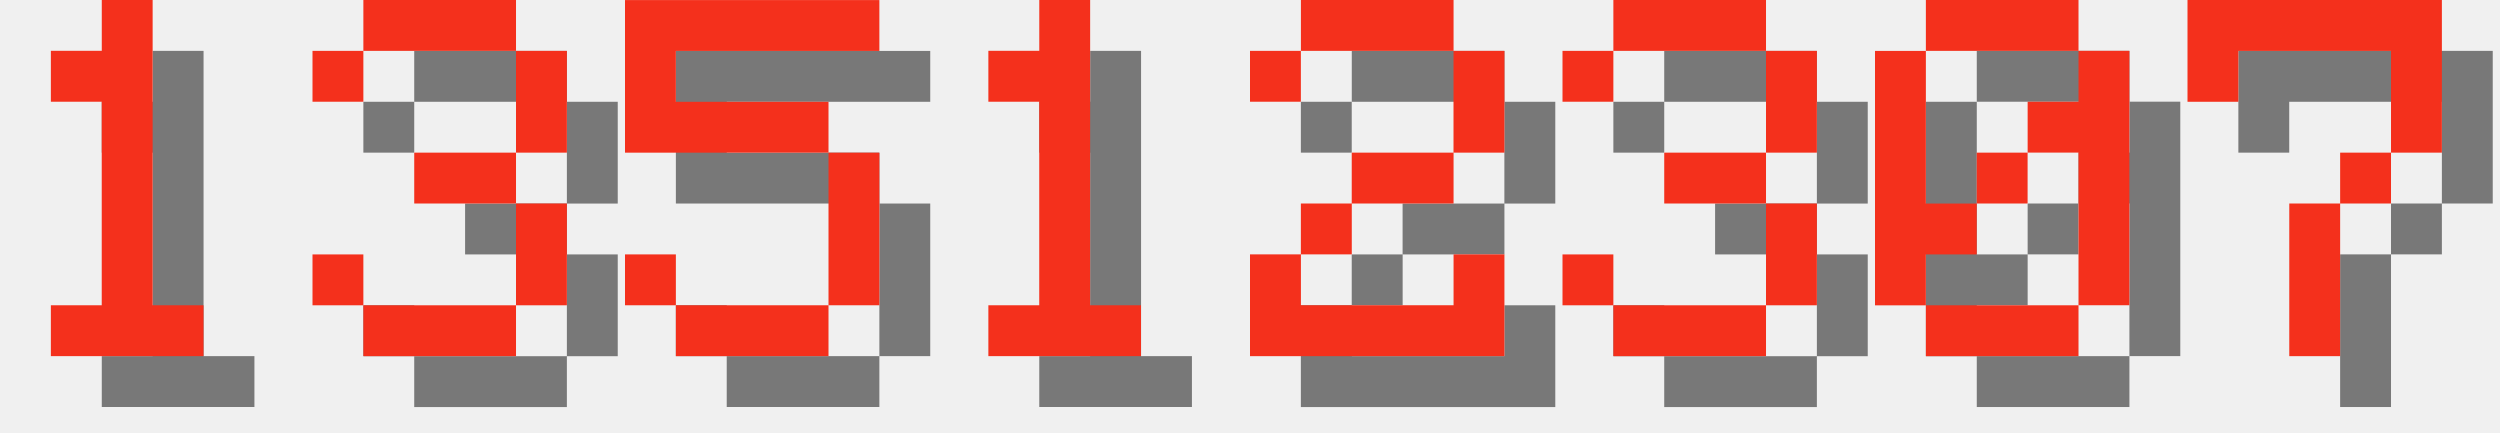
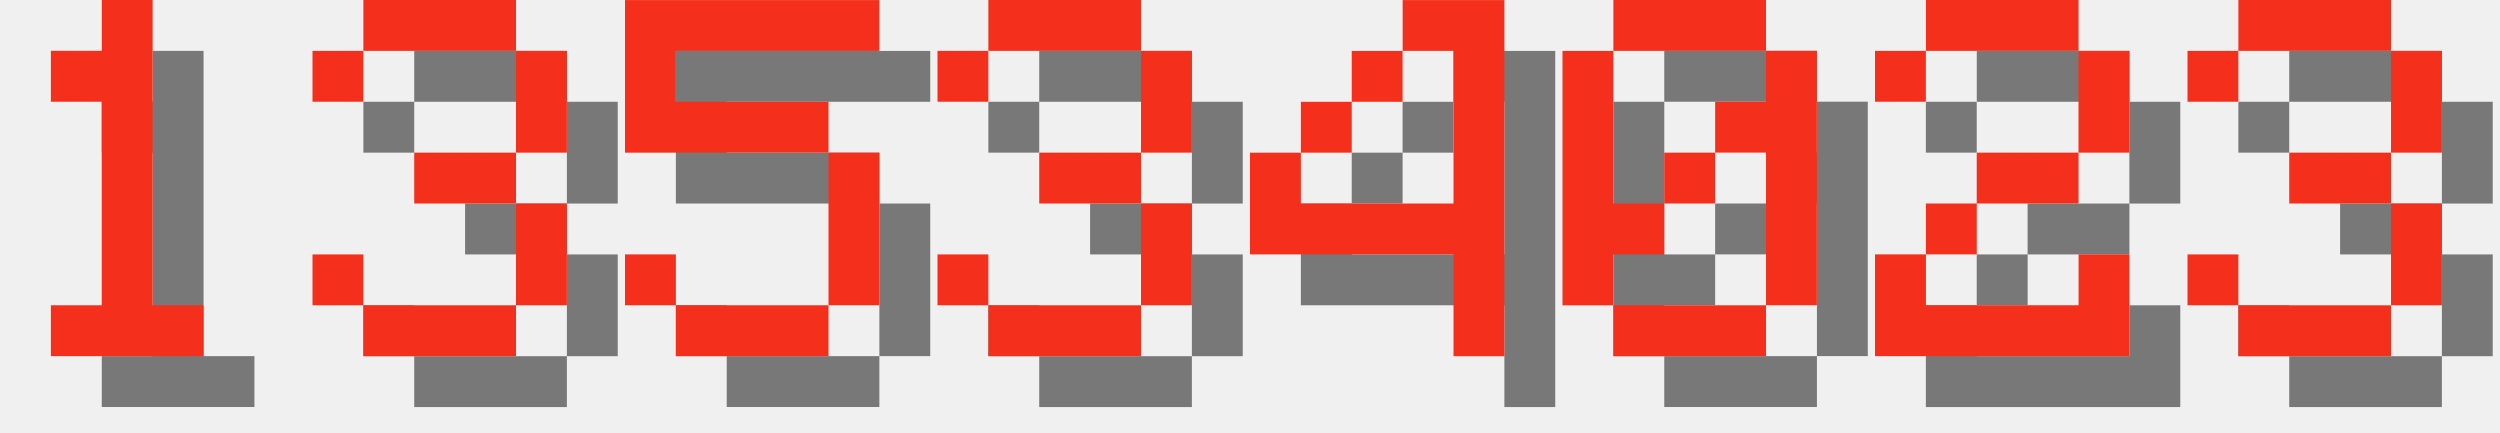
<svg xmlns="http://www.w3.org/2000/svg" version="1.1" width="208.0" height="36">
  <style>
        .text-foreground {
            fill: #F4301C;
        }
        .text-shadow {
            fill: #000000;
            fill-opacity: 0.5;
        }
    </style>
  <g class="digit" id="digit_1" transform="translate(0.0, 0), scale(4)">
    <path id="digit_1_shadow" class="text-shadow" d="m2.117 2.117v1.058h1.058v4.233h-1.058v1.058h3.175v-1.058h-1.058v-6.35h-1.058v1.058h-1.058z" fill-opacity=".5" style="paint-order:stroke fill markers" />
    <path id="digit_1_fg" class="text-foreground" d="m1.058 1.058v1.058h1.058v4.233h-1.058v1.058h3.175v-1.058h-1.058v-6.35h-1.058v1.058h-1.058z" fill="#fff" style="paint-order:stroke fill markers" />
  </g>
  <g class="digit" id="digit_3" transform="translate(26.0, 0), scale(4)">
    <path id="digit_3_shadow" class="text-shadow" d="m1.058 2.117v1.058h1.058v-1.058h3.175v2.117h-2.117v1.058h2.117v2.117h-3.175v-1.058h-1.058v1.058h1.058v1.058h3.175v-1.058h1.058v-2.117h-1.058v-1.058h1.058v-2.117h-1.058v-1.058h-3.175v1.058h-1.058z" fill-opacity=".5" style="paint-order:stroke fill markers" />
    <path id="digit_3_fg" class="text-foreground" d="m0 1.058v1.058h1.058v-1.058h3.175v2.117h-2.117v1.058h2.117v2.117h-3.175v-1.058h-1.058v1.058h1.058v1.058h3.175v-1.058h1.058v-2.117h-1.058v-1.058h1.058v-2.117h-1.058v-1.058h-3.175v1.058h-1.058z" fill="#fff" style="paint-order:stroke fill markers" />
  </g>
  <g class="digit" id="digit_5" transform="translate(52.0, 0), scale(4)">
    <path id="digit_5_shadow" class="text-shadow" d="m1.058 1.058v3.175h4.233v3.175h-3.175v-1.058h-1.058v1.058h1.058v1.058h3.175v-1.058h1.058v-3.175h-1.058v-1.058h-3.175v-1.058h4.233v-1.058h-5.292z" fill-opacity=".5" style="paint-order:stroke fill markers" />
    <path id="digit_5_fg" class="text-foreground" d="m0 0v3.175h4.233v3.175h-3.175v-1.058h-1.058v1.058h1.058v1.058h3.175v-1.058h1.058v-3.175h-1.058v-1.058h-3.175v-1.058h4.233v-1.058h-5.292z" fill="#fff" style="paint-order:stroke fill markers" />
  </g>
-   <g class="digit" id="digit_1" transform="translate(78.0, 0), scale(4)">
-     <path id="digit_1_shadow" class="text-shadow" d="m2.117 2.117v1.058h1.058v4.233h-1.058v1.058h3.175v-1.058h-1.058v-6.35h-1.058v1.058h-1.058z" fill-opacity=".5" style="paint-order:stroke fill markers" />
-     <path id="digit_1_fg" class="text-foreground" d="m1.058 1.058v1.058h1.058v4.233h-1.058v1.058h3.175v-1.058h-1.058v-6.35h-1.058v1.058h-1.058z" fill="#fff" style="paint-order:stroke fill markers" />
+   <g class="digit" id="digit_3" transform="translate(78.0, 0), scale(4)">
+     <path id="digit_3_shadow" class="text-shadow" d="m1.058 2.117v1.058h1.058v-1.058h3.175v2.117h-2.117v1.058h2.117v2.117h-3.175v-1.058h-1.058v1.058h1.058v1.058h3.175v-1.058h1.058v-2.117h-1.058v-1.058h1.058v-2.117h-1.058v-1.058h-3.175v1.058h-1.058z" fill-opacity=".5" style="paint-order:stroke fill markers" />
+     <path id="digit_3_fg" class="text-foreground" d="m0 1.058v1.058h1.058v-1.058h3.175v2.117h-2.117v1.058h2.117v2.117h-3.175v-1.058h-1.058v1.058h1.058v1.058h3.175v-1.058h1.058v-2.117h-1.058v-1.058h1.058v-2.117h-1.058v-1.058h-3.175v1.058h-1.058z" fill="#fff" style="paint-order:stroke fill markers" />
  </g>
-   <g class="digit" id="digit_2" transform="translate(104.0, 0), scale(4)">
+   <g class="digit" id="digit_4" transform="translate(104.0, 0), scale(4)">
+     <path id="digit_4_shadow" class="text-shadow" d="m4.233 1.058v1.058h1.058v3.175h-3.175v-1.058h-1.058v2.117h4.233v2.117h1.058v-7.408h-2.117zm-2.117 3.175h1.058v-1.058h-1.058v1.058zm1.058-1.058h1.058v-1.058h-1.058v1.058z" fill-opacity=".5" style="paint-order:stroke fill markers" />
+     <path id="digit_4_fg" class="text-foreground" d="m3.175 0v1.058h1.058v3.175h-3.175v-1.058h-1.058v2.117h4.233v2.117h1.058v-7.408h-2.117zm-2.117 3.175h1.058v-1.058h-1.058v1.058zm1.058-1.058h1.058v-1.058h-1.058v1.058z" fill="#fff" style="paint-order:stroke fill markers" />
+   </g>
+   <g class="digit" id="digit_0" transform="translate(130.0, 0), scale(4)">
+     <path id="digit_0_shadow" class="text-shadow" d="m2.117 1.058v1.058h3.175v-1.058h-3.175zm3.175 1.058v1.058h-1.058v1.058h1.058v3.175h1.058v-5.292h-1.058zm0 5.292h-3.175v1.058h3.175v-1.058zm-3.175 0v-1.058h1.058v-1.058h-1.058v-3.175h-1.058v5.292h1.058zm1.058-2.117h1.058v-1.058h-1.058v1.058z" fill-opacity=".5" style="paint-order:stroke fill markers" />
+     <path id="digit_0_fg" class="text-foreground" d="m1.058 0v1.058h3.175v-1.058h-3.175zm3.175 1.058v1.058h-1.058v1.058h1.058v3.175h1.058v-5.292h-1.058zm0 5.292h-3.175v1.058h3.175v-1.058zm-3.175 0v-1.058h1.058v-1.058h-1.058v-3.175h-1.058v5.292h1.058zm1.058-2.117h1.058v-1.058h-1.058v1.058z" fill="#fff" style="paint-order:stroke fill markers" />
+   </g>
+   <g class="digit" id="digit_2" transform="translate(156.0, 0), scale(4)">
    <path id="digit_2_shadow" class="text-shadow" d="m1.058 2.117v1.058h1.058v-1.058h3.175v2.117h-2.117v1.058h-1.058v1.058h-1.058v2.117h5.292v-2.117h-1.058v1.058h-3.175v-1.058h1.058v-1.058h2.117v-1.058h1.058v-2.117h-1.058v-1.058h-3.175v1.058h-1.058z" fill-opacity=".5" style="paint-order:stroke fill markers" />
    <path id="digit_2_fg" class="text-foreground" d="m0 1.058v1.058h1.058v-1.058h3.175v2.117h-2.117v1.058h-1.058v1.058h-1.058v2.117h5.292v-2.117h-1.058v1.058h-3.175v-1.058h1.058v-1.058h2.117v-1.058h1.058v-2.117h-1.058v-1.058h-3.175v1.058h-1.058z" fill="#fff" style="paint-order:stroke fill markers" />
  </g>
-   <g class="digit" id="digit_3" transform="translate(130.0, 0), scale(4)">
+   <g class="digit" id="digit_3" transform="translate(182.0, 0), scale(4)">
    <path id="digit_3_shadow" class="text-shadow" d="m1.058 2.117v1.058h1.058v-1.058h3.175v2.117h-2.117v1.058h2.117v2.117h-3.175v-1.058h-1.058v1.058h1.058v1.058h3.175v-1.058h1.058v-2.117h-1.058v-1.058h1.058v-2.117h-1.058v-1.058h-3.175v1.058h-1.058z" fill-opacity=".5" style="paint-order:stroke fill markers" />
    <path id="digit_3_fg" class="text-foreground" d="m0 1.058v1.058h1.058v-1.058h3.175v2.117h-2.117v1.058h2.117v2.117h-3.175v-1.058h-1.058v1.058h1.058v1.058h3.175v-1.058h1.058v-2.117h-1.058v-1.058h1.058v-2.117h-1.058v-1.058h-3.175v1.058h-1.058z" fill="#fff" style="paint-order:stroke fill markers" />
  </g>
-   <g class="digit" id="digit_0" transform="translate(156.0, 0), scale(4)">
-     <path id="digit_0_shadow" class="text-shadow" d="m2.117 1.058v1.058h3.175v-1.058h-3.175zm3.175 1.058v1.058h-1.058v1.058h1.058v3.175h1.058v-5.292h-1.058zm0 5.292h-3.175v1.058h3.175v-1.058zm-3.175 0v-1.058h1.058v-1.058h-1.058v-3.175h-1.058v5.292h1.058zm1.058-2.117h1.058v-1.058h-1.058v1.058z" fill-opacity=".5" style="paint-order:stroke fill markers" />
-     <path id="digit_0_fg" class="text-foreground" d="m1.058 0v1.058h3.175v-1.058h-3.175zm3.175 1.058v1.058h-1.058v1.058h1.058v3.175h1.058v-5.292h-1.058zm0 5.292h-3.175v1.058h3.175v-1.058zm-3.175 0v-1.058h1.058v-1.058h-1.058v-3.175h-1.058v5.292h1.058zm1.058-2.117h1.058v-1.058h-1.058v1.058z" fill="#fff" style="paint-order:stroke fill markers" />
-   </g>
-   <g class="digit" id="digit_7" transform="translate(182.0, 0), scale(4)">
-     <path id="digit_7_shadow" class="text-shadow" d="m1.058 1.058 2e-6 2.117h1.058v-1.058h3.175v1.058l2e-7 1.058h-1.058v1.058h-1.058l4e-7 3.175 1.058 1e-7v-3.175h1.058v-1.058h1.058l5e-7 -1.058v-2.117z" fill-opacity=".5" style="paint-order:stroke fill markers" />
-     <path id="digit_7_fg" class="text-foreground" d="m0 0 2e-6 2.117h1.058v-1.058h3.175v1.058l2e-7 1.058h-1.058v1.058h-1.058l4e-7 3.175 1.058 1e-7v-3.175h1.058v-1.058h1.058l5e-7 -1.058v-2.117z" fill="#fff" style="paint-order:stroke fill markers" />
-   </g>
</svg>
